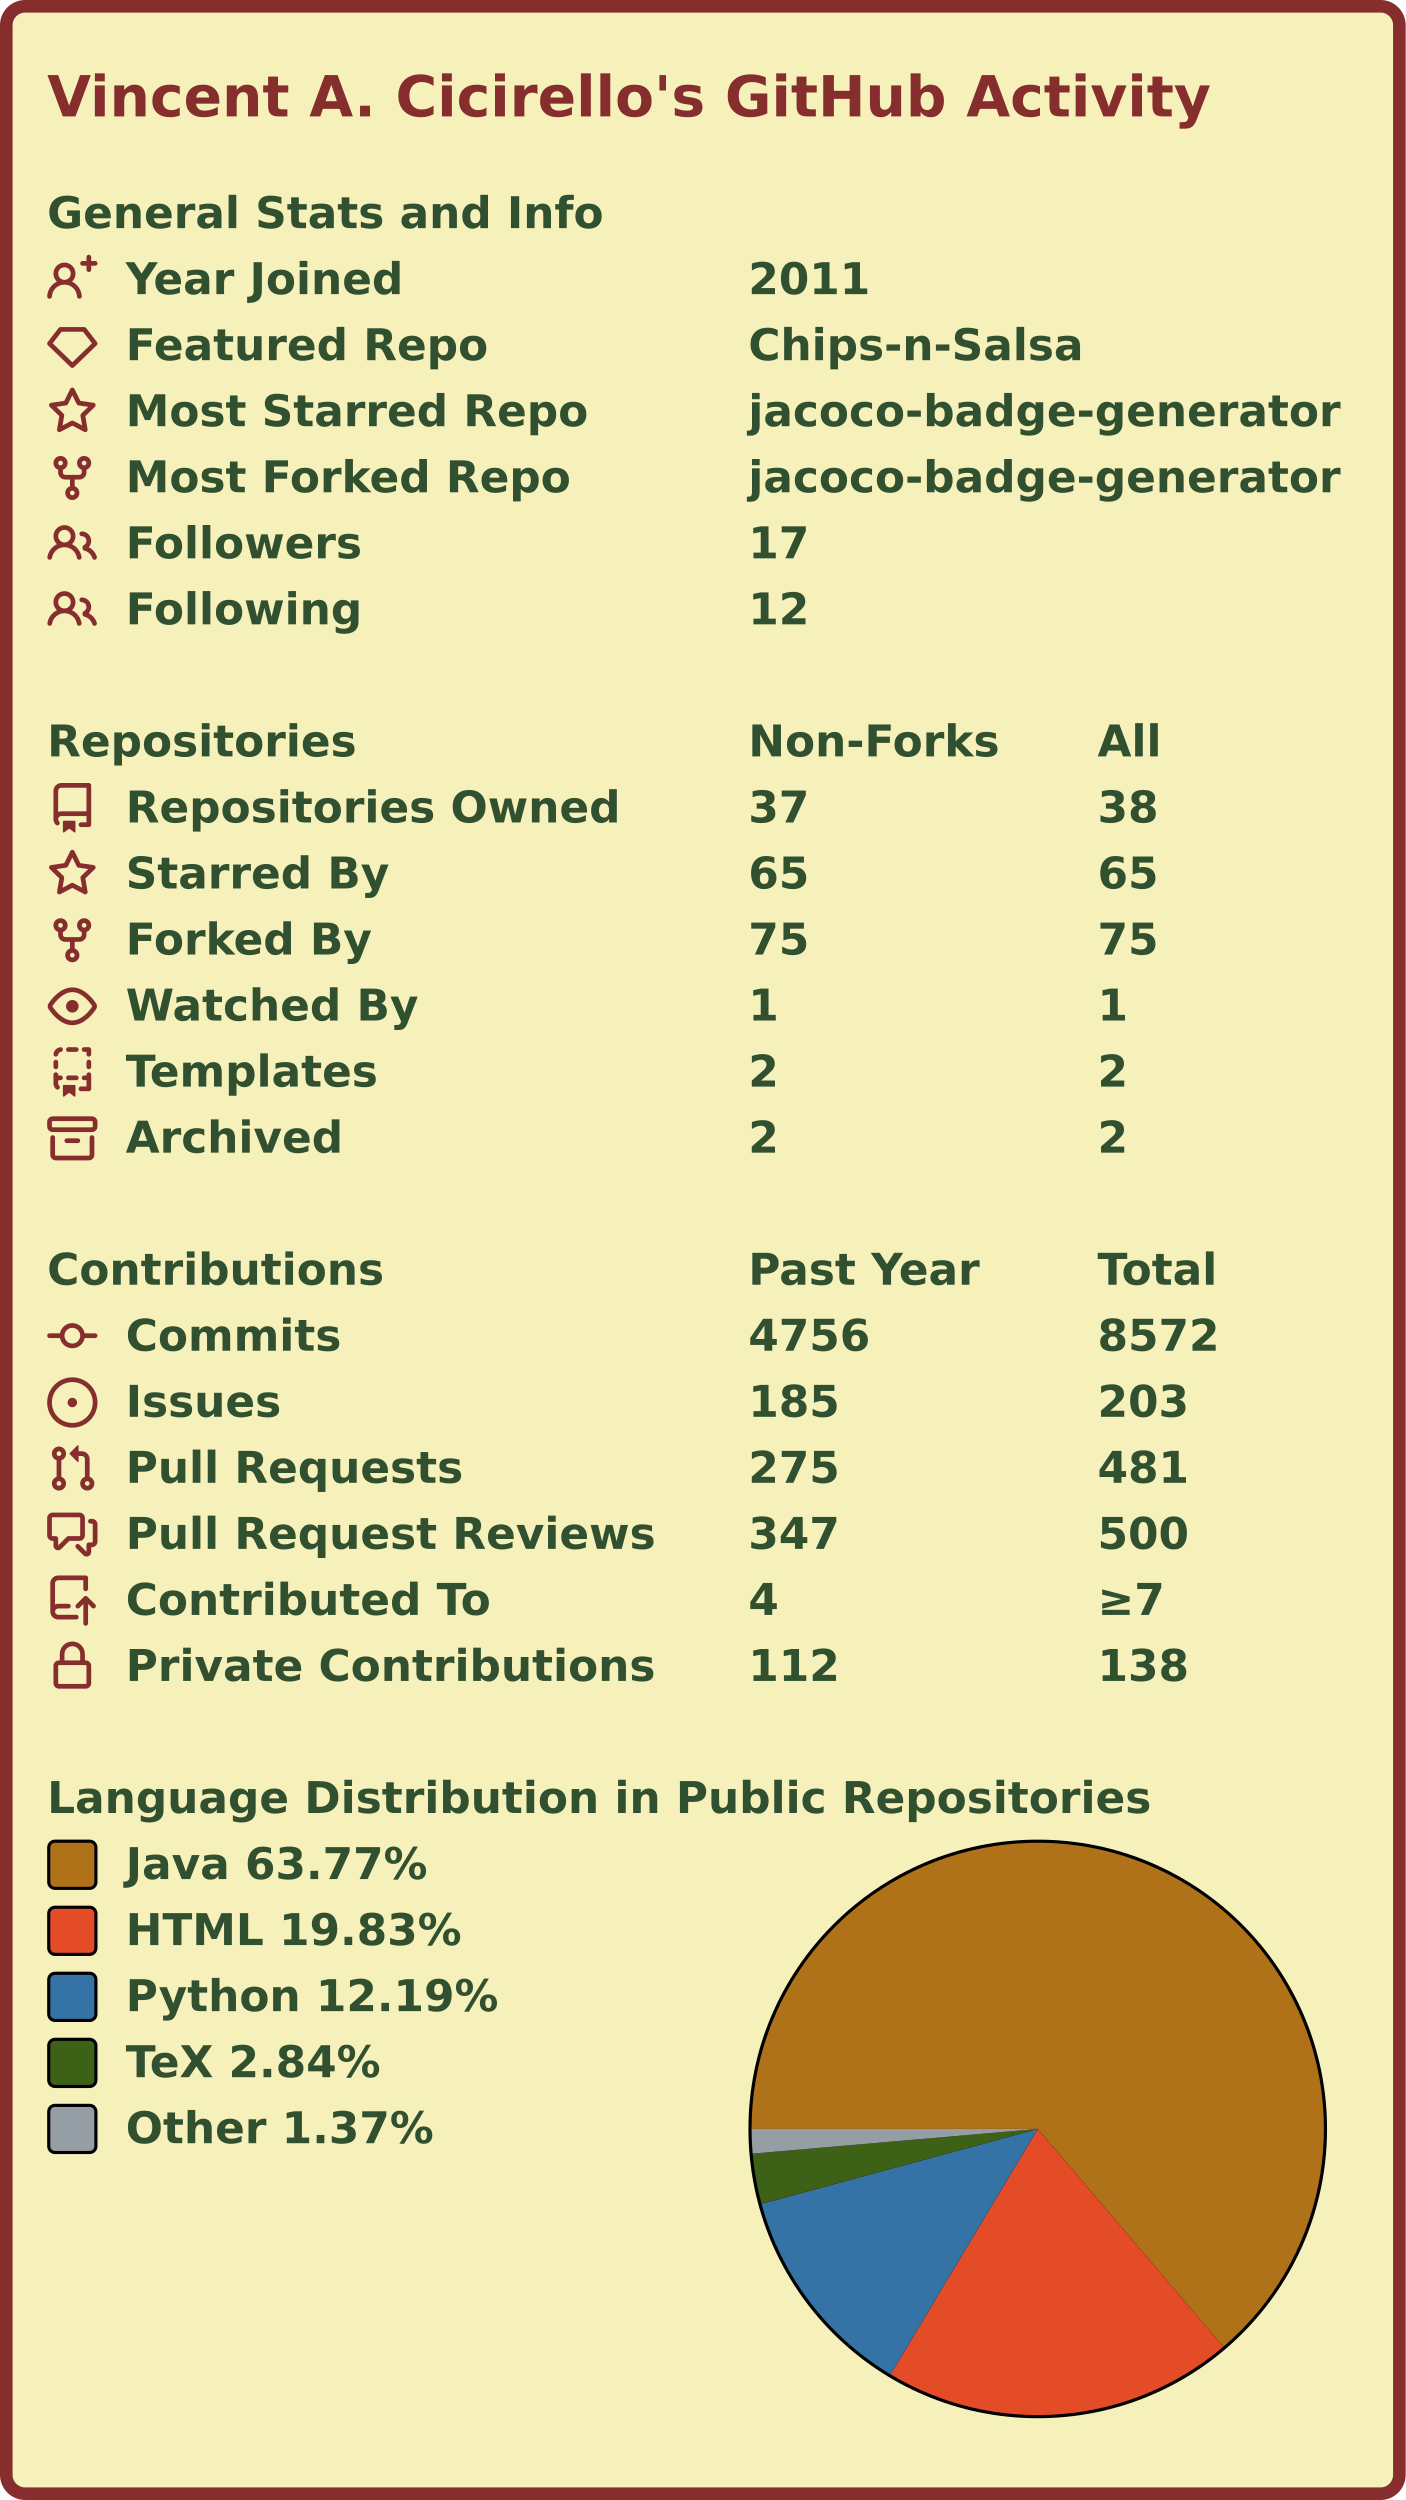
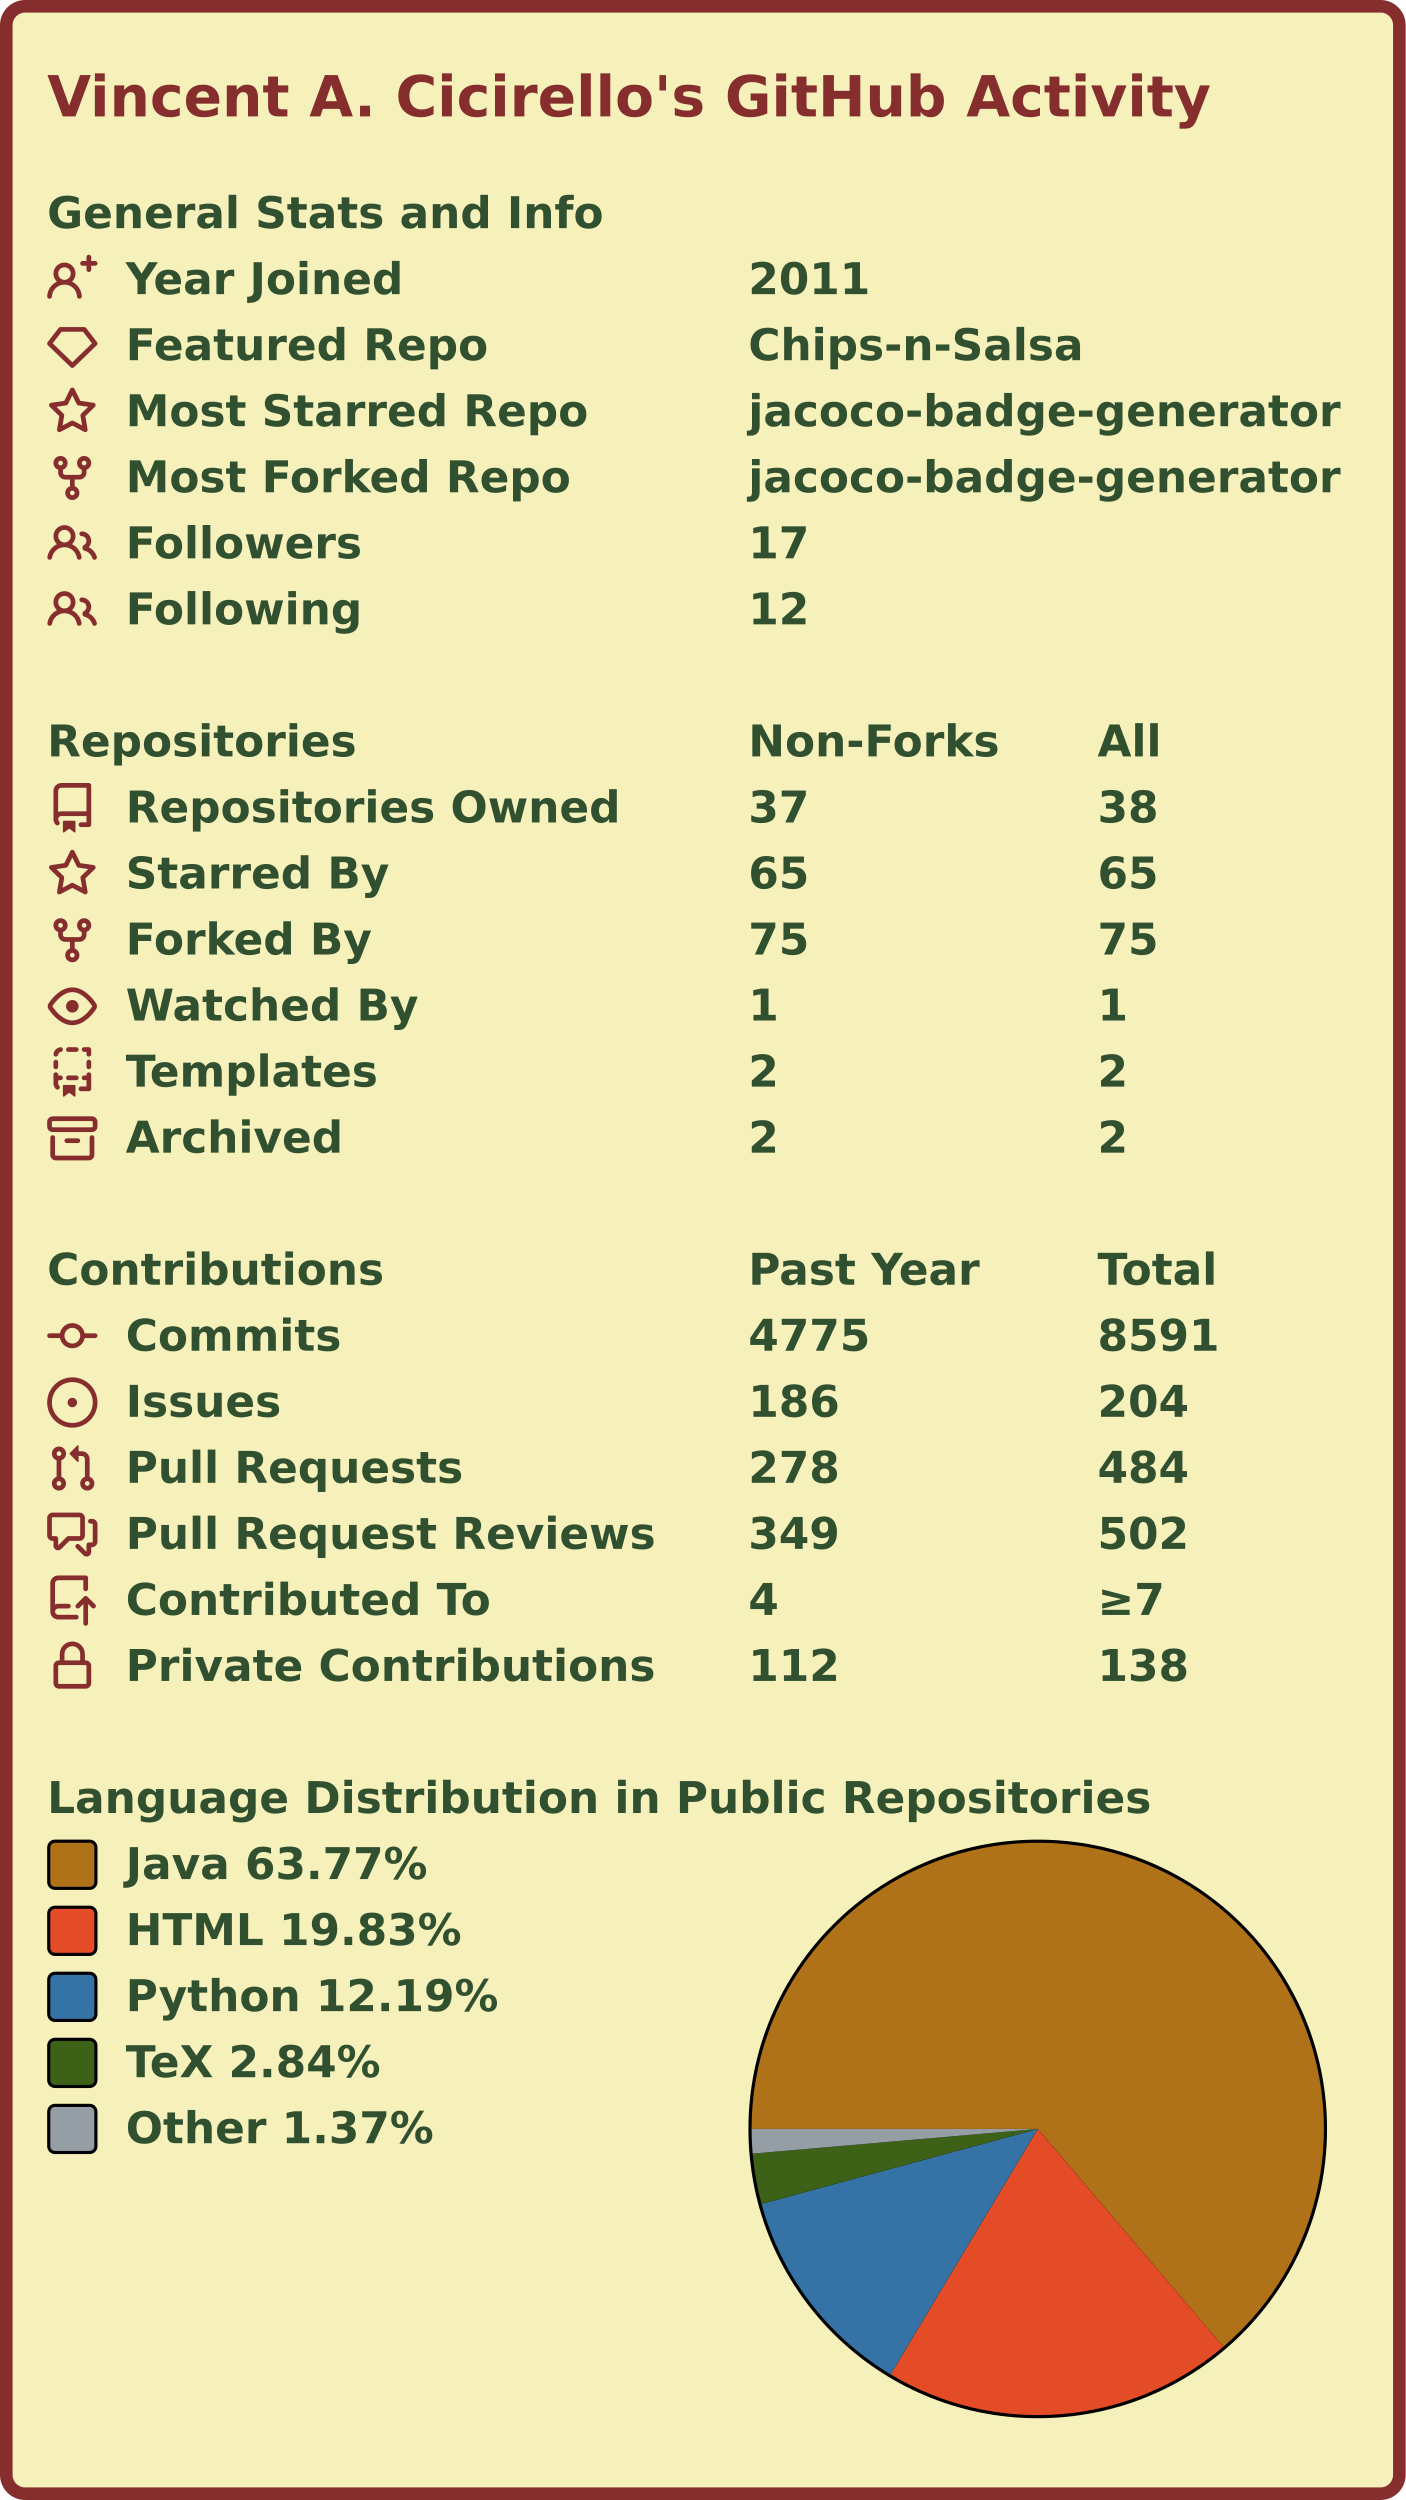
<svg xmlns="http://www.w3.org/2000/svg" width="447" height="795" viewBox="0 0 447 795" lang="en" xml:lang="en">
  <rect x="2" y="2" stroke-width="4" rx="6" width="443" height="791" stroke="#862d2d" fill="#f6f0bb" />
  <g font-weight="600" font-size="110pt" font-family="Verdana,Geneva,DejaVu Sans,sans-serif" text-rendering="geometricPrecision">
    <text x="122" y="301" lengthAdjust="spacingAndGlyphs" textLength="2985" transform="scale(0.123)" fill="#862d2d">Vincent A. Cicirello's GitHub Activity</text>
    <g transform="translate(0, 60)" fill="#305030">
      <g transform="translate(15, 0)">
        <g transform="scale(0.095)">
          <text x="0" y="132" textLength="1851" lengthAdjust="spacingAndGlyphs">General Stats and Info</text>
        </g>
      </g>
      <g transform="translate(15, 21)">
        <path fill="#862d2d" fill-rule="evenodd" d="M13.25 0a.75.75 0 01.75.75V2h1.25a.75.75 0 010 1.5H14v1.25a.75.75 0 01-1.5 0V3.5h-1.25a.75.75 0 010-1.5h1.25V.75a.75.75 0 01.75-.75zM5.5 4a2 2 0 100 4 2 2 0 000-4zm2.4 4.548a3.5 3.5 0 10-4.799 0 5.527 5.527 0 00-3.1 4.66.75.75 0 101.498.085A4.01 4.01 0 015.5 9.5a4.01 4.01 0 014.001 3.793.75.75 0 101.498-.086 5.527 5.527 0 00-3.1-4.659z" />
        <g transform="scale(0.095)">
          <text lengthAdjust="spacingAndGlyphs" textLength="932" x="263" y="132">Year Joined</text>
          <text lengthAdjust="spacingAndGlyphs" textLength="420" x="2347" y="132">2011</text>
        </g>
      </g>
      <g transform="translate(15, 42)">
        <path fill="#862d2d" fill-rule="evenodd" d="M3.637 2.291A.75.75 0 014.23 2h7.54a.75.75 0 01.593.291l3.48 4.5a.75.75 0 01-.072.999l-7.25 7a.75.75 0 01-1.042 0l-7.25-7a.75.75 0 01-.072-.999l3.48-4.5zM4.598 3.5L1.754 7.177 8 13.207l6.246-6.03L11.402 3.5H4.598z" />
        <g transform="scale(0.095)">
          <text lengthAdjust="spacingAndGlyphs" textLength="1215" x="263" y="132">Featured Repo</text>
          <text lengthAdjust="spacingAndGlyphs" textLength="1120" x="2347" y="132">Chips-n-Salsa</text>
        </g>
      </g>
      <g transform="translate(15, 63)">
        <path fill="#862d2d" fill-rule="evenodd" d="M8 .25a.75.75 0 01.673.418l1.882 3.815 4.21.612a.75.75 0 01.416 1.279l-3.046 2.97.719 4.192a.75.75 0 01-1.088.791L8 12.347l-3.766 1.98a.75.75 0 01-1.088-.79l.72-4.194L.818 6.374a.75.75 0 01.416-1.28l4.21-.611L7.327.668A.75.75 0 018 .25zm0 2.445L6.615 5.5a.75.75 0 01-.564.41l-3.097.45 2.24 2.184a.75.75 0 01.216.664l-.528 3.084 2.769-1.456a.75.75 0 01.698 0l2.77 1.456-.53-3.084a.75.75 0 01.216-.664l2.24-2.183-3.096-.45a.75.75 0 01-.564-.41L8 2.694v.001z" />
        <g transform="scale(0.095)">
          <text lengthAdjust="spacingAndGlyphs" textLength="1532" x="263" y="132">Most Starred Repo</text>
          <text lengthAdjust="spacingAndGlyphs" textLength="1986" x="2347" y="132">jacoco-badge-generator</text>
        </g>
      </g>
      <g transform="translate(15, 84)">
        <path fill="#862d2d" fill-rule="evenodd" d="M5 3.25a.75.75 0 11-1.5 0 .75.75 0 011.5 0zm0 2.122a2.25 2.25 0 10-1.5 0v.878A2.25 2.25 0 005.75 8.5h1.5v2.128a2.251 2.251 0 101.5 0V8.5h1.5a2.25 2.25 0 002.25-2.25v-.878a2.25 2.25 0 10-1.5 0v.878a.75.75 0 01-.75.75h-4.5A.75.75 0 015 6.25v-.878zm3.75 7.378a.75.75 0 11-1.5 0 .75.75 0 011.5 0zm3-8.75a.75.75 0 100-1.5.75.75 0 000 1.5z" />
        <g transform="scale(0.095)">
          <text lengthAdjust="spacingAndGlyphs" textLength="1485" x="263" y="132">Most Forked Repo</text>
          <text lengthAdjust="spacingAndGlyphs" textLength="1986" x="2347" y="132">jacoco-badge-generator</text>
        </g>
      </g>
      <g transform="translate(15, 105)">
        <path fill="#862d2d" fill-rule="evenodd" d="M5.5 3.5a2 2 0 100 4 2 2 0 000-4zM2 5.5a3.5 3.5 0 115.898 2.549 5.507 5.507 0 013.034 4.084.75.75 0 11-1.482.235 4.001 4.001 0 00-7.9 0 .75.75 0 01-1.482-.236A5.507 5.507 0 013.102 8.05 3.49 3.49 0 012 5.5zM11 4a.75.75 0 100 1.5 1.5 1.5 0 01.666 2.844.75.75 0 00-.416.672v.352a.75.75 0 00.574.73c1.2.289 2.162 1.2 2.522 2.372a.75.75 0 101.434-.44 5.01 5.01 0 00-2.56-3.012A3 3 0 0011 4z" />
        <g transform="scale(0.095)">
          <text lengthAdjust="spacingAndGlyphs" textLength="778" x="263" y="132">Followers</text>
          <text lengthAdjust="spacingAndGlyphs" textLength="210" x="2347" y="132">17</text>
        </g>
      </g>
      <g transform="translate(15, 126)">
        <path fill="#862d2d" fill-rule="evenodd" d="M5.5 3.5a2 2 0 100 4 2 2 0 000-4zM2 5.5a3.5 3.5 0 115.898 2.549 5.507 5.507 0 013.034 4.084.75.75 0 11-1.482.235 4.001 4.001 0 00-7.9 0 .75.75 0 01-1.482-.236A5.507 5.507 0 013.102 8.05 3.49 3.49 0 012 5.5zM11 4a.75.75 0 100 1.5 1.5 1.5 0 01.666 2.844.75.75 0 00-.416.672v.352a.75.75 0 00.574.73c1.2.289 2.162 1.2 2.522 2.372a.75.75 0 101.434-.44 5.01 5.01 0 00-2.56-3.012A3 3 0 0011 4z" />
        <g transform="scale(0.095)">
          <text lengthAdjust="spacingAndGlyphs" textLength="780" x="263" y="132">Following</text>
          <text lengthAdjust="spacingAndGlyphs" textLength="210" x="2347" y="132">12</text>
        </g>
      </g>
    </g>
    <g transform="translate(0, 228)" fill="#305030">
      <g transform="translate(15, 0)">
        <g transform="scale(0.095)">
          <text x="0" y="132" textLength="1020" lengthAdjust="spacingAndGlyphs">Repositories</text>
          <text x="2347" y="132" textLength="832" lengthAdjust="spacingAndGlyphs">Non-Forks</text>
          <text x="3516" y="132" textLength="206" lengthAdjust="spacingAndGlyphs">All</text>
        </g>
      </g>
      <g transform="translate(15, 21)">
        <path fill="#862d2d" fill-rule="evenodd" d="M2 2.5A2.5 2.5 0 014.5 0h8.75a.75.75 0 01.75.75v12.5a.75.75 0 01-.75.75h-2.5a.75.75 0 110-1.5h1.75v-2h-8a1 1 0 00-.714 1.7.75.75 0 01-1.072 1.05A2.495 2.495 0 012 11.5v-9zm10.5-1V9h-8c-.356 0-.694.074-1 .208V2.5a1 1 0 011-1h8zM5 12.25v3.25a.25.25 0 00.4.2l1.45-1.087a.25.25 0 01.3 0L8.6 15.7a.25.25 0 00.4-.2v-3.25a.25.25 0 00-.25-.25h-3.5a.25.25 0 00-.25.25z" />
        <g transform="scale(0.095)">
          <text lengthAdjust="spacingAndGlyphs" textLength="1650" x="263" y="132">Repositories Owned</text>
          <text lengthAdjust="spacingAndGlyphs" textLength="210" x="2347" y="132">37</text>
          <text lengthAdjust="spacingAndGlyphs" textLength="210" x="3516" y="132">38</text>
        </g>
      </g>
      <g transform="translate(15, 42)">
        <path fill="#862d2d" fill-rule="evenodd" d="M8 .25a.75.75 0 01.673.418l1.882 3.815 4.21.612a.75.75 0 01.416 1.279l-3.046 2.97.719 4.192a.75.75 0 01-1.088.791L8 12.347l-3.766 1.98a.75.75 0 01-1.088-.79l.72-4.194L.818 6.374a.75.75 0 01.416-1.28l4.21-.611L7.327.668A.75.75 0 018 .25zm0 2.445L6.615 5.5a.75.75 0 01-.564.41l-3.097.45 2.24 2.184a.75.75 0 01.216.664l-.528 3.084 2.769-1.456a.75.75 0 01.698 0l2.77 1.456-.53-3.084a.75.75 0 01.216-.664l2.24-2.183-3.096-.45a.75.75 0 01-.564-.41L8 2.694v.001z" />
        <g transform="scale(0.095)">
          <text lengthAdjust="spacingAndGlyphs" textLength="874" x="263" y="132">Starred By</text>
          <text lengthAdjust="spacingAndGlyphs" textLength="210" x="2347" y="132">65</text>
          <text lengthAdjust="spacingAndGlyphs" textLength="210" x="3516" y="132">65</text>
        </g>
      </g>
      <g transform="translate(15, 63)">
        <path fill="#862d2d" fill-rule="evenodd" d="M5 3.25a.75.75 0 11-1.5 0 .75.75 0 011.5 0zm0 2.122a2.25 2.25 0 10-1.5 0v.878A2.25 2.25 0 005.75 8.5h1.5v2.128a2.251 2.251 0 101.5 0V8.5h1.5a2.25 2.25 0 002.25-2.25v-.878a2.25 2.25 0 10-1.5 0v.878a.75.75 0 01-.75.75h-4.5A.75.75 0 015 6.25v-.878zm3.75 7.378a.75.75 0 11-1.5 0 .75.75 0 011.5 0zm3-8.75a.75.75 0 100-1.5.75.75 0 000 1.5z" />
        <g transform="scale(0.095)">
          <text lengthAdjust="spacingAndGlyphs" textLength="828" x="263" y="132">Forked By</text>
          <text lengthAdjust="spacingAndGlyphs" textLength="210" x="2347" y="132">75</text>
          <text lengthAdjust="spacingAndGlyphs" textLength="210" x="3516" y="132">75</text>
        </g>
      </g>
      <g transform="translate(15, 84)">
        <path fill="#862d2d" fill-rule="evenodd" d="M1.679 7.932c.412-.621 1.242-1.75 2.366-2.717C5.175 4.242 6.527 3.5 8 3.5c1.473 0 2.824.742 3.955 1.715 1.124.967 1.954 2.096 2.366 2.717a.119.119 0 010 .136c-.412.621-1.242 1.75-2.366 2.717C10.825 11.758 9.473 12.5 8 12.5c-1.473 0-2.824-.742-3.955-1.715C2.92 9.818 2.09 8.69 1.679 8.068a.119.119 0 010-.136zM8 2c-1.981 0-3.67.992-4.933 2.078C1.797 5.169.88 6.423.43 7.1a1.619 1.619 0 000 1.798c.45.678 1.367 1.932 2.637 3.024C4.329 13.008 6.019 14 8 14c1.981 0 3.67-.992 4.933-2.078 1.27-1.091 2.187-2.345 2.637-3.023a1.619 1.619 0 000-1.798c-.45-.678-1.367-1.932-2.637-3.023C11.671 2.992 9.981 2 8 2zm0 8a2 2 0 100-4 2 2 0 000 4z" />
        <g transform="scale(0.095)">
          <text lengthAdjust="spacingAndGlyphs" textLength="993" x="263" y="132">Watched By</text>
          <text lengthAdjust="spacingAndGlyphs" textLength="105" x="2347" y="132">1</text>
          <text lengthAdjust="spacingAndGlyphs" textLength="105" x="3516" y="132">1</text>
        </g>
      </g>
      <g transform="translate(15, 105)">
        <path fill="#862d2d" fill-rule="evenodd" d="M6 .75A.75.75 0 016.75 0h2.5a.75.75 0 010 1.5h-2.5A.75.75 0 016 .75zm5 0a.75.75 0 01.75-.75h1.5a.75.75 0 01.75.75v1.5a.75.75 0 01-1.5 0V1.5h-.75A.75.75 0 0111 .75zM4.992.662a.75.75 0 01-.636.848c-.436.063-.783.41-.846.846a.75.75 0 01-1.485-.212A2.501 2.501 0 014.144.025a.75.75 0 01.848.637zM2.75 4a.75.75 0 01.75.75v1.5a.75.75 0 01-1.5 0v-1.5A.75.75 0 012.75 4zm10.5 0a.75.75 0 01.75.75v1.5a.75.75 0 01-1.5 0v-1.5a.75.75 0 01.75-.75zM2.75 8a.75.75 0 01.75.75v.268A1.72 1.72 0 013.75 9h.5a.75.75 0 010 1.5h-.5a.25.25 0 00-.25.25v.75c0 .28.114.532.3.714a.75.75 0 01-1.05 1.072A2.495 2.495 0 012 11.5V8.75A.75.75 0 012.75 8zm10.5 0a.75.75 0 01.75.75v4.5a.75.75 0 01-.75.75h-2.5a.75.75 0 010-1.5h1.75v-2h-.75a.75.75 0 010-1.5h.75v-.25a.75.75 0 01.75-.75zM6 9.75A.75.75 0 016.75 9h2.5a.75.75 0 010 1.5h-2.5A.75.75 0 016 9.75zm-1 2.5v3.25a.25.25 0 00.4.2l1.45-1.087a.25.25 0 01.3 0L8.6 15.7a.25.25 0 00.4-.2v-3.25a.25.25 0 00-.25-.25h-3.5a.25.25 0 00-.25.25z" />
        <g transform="scale(0.095)">
          <text lengthAdjust="spacingAndGlyphs" textLength="868" x="263" y="132">Templates</text>
          <text lengthAdjust="spacingAndGlyphs" textLength="105" x="2347" y="132">2</text>
          <text lengthAdjust="spacingAndGlyphs" textLength="105" x="3516" y="132">2</text>
        </g>
      </g>
      <g transform="translate(15, 126)">
        <path fill="#862d2d" fill-rule="evenodd" d="M1.75 2.5a.25.25 0 00-.25.25v1.5c0 .138.112.25.25.25h12.5a.25.25 0 00.25-.25v-1.5a.25.25 0 00-.25-.25H1.75zM0 2.75C0 1.784.784 1 1.75 1h12.5c.966 0 1.75.784 1.75 1.75v1.5A1.75 1.75 0 0114.25 6H1.75A1.75 1.75 0 010 4.25v-1.5zM1.75 7a.75.75 0 01.75.75v5.5c0 .138.112.25.25.25h10.5a.25.25 0 00.25-.25v-5.5a.75.75 0 111.5 0v5.5A1.75 1.75 0 0113.25 15H2.75A1.75 1.75 0 011 13.25v-5.5A.75.75 0 011.75 7zm4.5 1a.75.75 0 000 1.5h3.5a.75.75 0 100-1.5h-3.5z" />
        <g transform="scale(0.095)">
          <text lengthAdjust="spacingAndGlyphs" textLength="726" x="263" y="132">Archived</text>
          <text lengthAdjust="spacingAndGlyphs" textLength="105" x="2347" y="132">2</text>
          <text lengthAdjust="spacingAndGlyphs" textLength="105" x="3516" y="132">2</text>
        </g>
      </g>
    </g>
    <g transform="translate(0, 396)" fill="#305030">
      <g transform="translate(15, 0)">
        <g transform="scale(0.095)">
          <text x="0" y="132" textLength="1112" lengthAdjust="spacingAndGlyphs">Contributions</text>
          <text x="2347" y="132" textLength="774" lengthAdjust="spacingAndGlyphs">Past Year</text>
          <text x="3516" y="132" textLength="414" lengthAdjust="spacingAndGlyphs">Total</text>
        </g>
      </g>
      <g transform="translate(15, 21)">
        <path fill="#862d2d" fill-rule="evenodd" d="M10.5 7.75a2.5 2.5 0 11-5 0 2.5 2.5 0 015 0zm1.43.75a4.002 4.002 0 01-7.86 0H.75a.75.75 0 110-1.5h3.32a4.001 4.001 0 017.86 0h3.32a.75.75 0 110 1.5h-3.32z" />
        <g transform="scale(0.095)">
          <text lengthAdjust="spacingAndGlyphs" textLength="734" x="263" y="132">Commits</text>
-           <text lengthAdjust="spacingAndGlyphs" textLength="420" x="2347" y="132">4756</text>
-           <text lengthAdjust="spacingAndGlyphs" textLength="420" x="3516" y="132">8572</text>
+           <text lengthAdjust="spacingAndGlyphs" textLength="420" x="2347" y="132">4775</text>
+           <text lengthAdjust="spacingAndGlyphs" textLength="420" x="3516" y="132">8591</text>
        </g>
      </g>
      <g transform="translate(15, 42)">
        <path fill="#862d2d" d="M8 9.5a1.5 1.5 0 100-3 1.5 1.5 0 000 3z" />
        <path fill="#862d2d" fill-rule="evenodd" d="M8 0a8 8 0 100 16A8 8 0 008 0zM1.5 8a6.5 6.5 0 1113 0 6.5 6.5 0 01-13 0z" />
        <g transform="scale(0.095)">
          <text lengthAdjust="spacingAndGlyphs" textLength="512" x="263" y="132">Issues</text>
-           <text lengthAdjust="spacingAndGlyphs" textLength="315" x="2347" y="132">185</text>
-           <text lengthAdjust="spacingAndGlyphs" textLength="315" x="3516" y="132">203</text>
+           <text lengthAdjust="spacingAndGlyphs" textLength="315" x="2347" y="132">186</text>
+           <text lengthAdjust="spacingAndGlyphs" textLength="315" x="3516" y="132">204</text>
        </g>
      </g>
      <g transform="translate(15, 63)">
        <path fill="#862d2d" fill-rule="evenodd" d="M7.177 3.073L9.573.677A.25.25 0 0110 .854v4.792a.25.25 0 01-.427.177L7.177 3.427a.25.25 0 010-.354zM3.75 2.5a.75.75 0 100 1.5.75.75 0 000-1.5zm-2.25.75a2.25 2.25 0 113 2.122v5.256a2.251 2.251 0 11-1.5 0V5.372A2.25 2.25 0 011.5 3.25zM11 2.5h-1V4h1a1 1 0 011 1v5.628a2.251 2.251 0 101.5 0V5A2.5 2.5 0 0011 2.5zm1 10.25a.75.75 0 111.5 0 .75.75 0 01-1.5 0zM3.75 12a.75.75 0 100 1.5.75.75 0 000-1.5z" />
        <g transform="scale(0.095)">
          <text lengthAdjust="spacingAndGlyphs" textLength="1113" x="263" y="132">Pull Requests</text>
-           <text lengthAdjust="spacingAndGlyphs" textLength="315" x="2347" y="132">275</text>
-           <text lengthAdjust="spacingAndGlyphs" textLength="315" x="3516" y="132">481</text>
+           <text lengthAdjust="spacingAndGlyphs" textLength="315" x="2347" y="132">278</text>
+           <text lengthAdjust="spacingAndGlyphs" textLength="315" x="3516" y="132">484</text>
        </g>
      </g>
      <g transform="translate(15, 84)">
        <path fill="#862d2d" fill-rule="evenodd" d="M1.5 2.75a.25.25 0 01.25-.25h8.5a.25.25 0 01.25.25v5.5a.25.25 0 01-.25.25h-3.5a.75.75 0 00-.53.22L3.5 11.44V9.25a.75.75 0 00-.75-.75h-1a.25.25 0 01-.25-.25v-5.5zM1.75 1A1.75 1.75 0 000 2.75v5.5C0 9.216.784 10 1.75 10H2v1.543a1.457 1.457 0 002.487 1.03L7.061 10h3.189A1.75 1.75 0 0012 8.25v-5.5A1.75 1.75 0 0010.25 1h-8.5zM14.5 4.75a.25.25 0 00-.25-.25h-.5a.75.75 0 110-1.5h.5c.966 0 1.75.784 1.75 1.75v5.5A1.75 1.75 0 0114.25 12H14v1.543a1.457 1.457 0 01-2.487 1.03L9.22 12.28a.75.75 0 111.06-1.06l2.22 2.22v-2.19a.75.75 0 01.75-.75h1a.25.25 0 00.25-.25v-5.5z" />
        <g transform="scale(0.095)">
          <text lengthAdjust="spacingAndGlyphs" textLength="1762" x="263" y="132">Pull Request Reviews</text>
-           <text lengthAdjust="spacingAndGlyphs" textLength="315" x="2347" y="132">347</text>
-           <text lengthAdjust="spacingAndGlyphs" textLength="315" x="3516" y="132">500</text>
+           <text lengthAdjust="spacingAndGlyphs" textLength="315" x="2347" y="132">349</text>
+           <text lengthAdjust="spacingAndGlyphs" textLength="315" x="3516" y="132">502</text>
        </g>
      </g>
      <g transform="translate(15, 105)">
        <path fill="#862d2d" fill-rule="evenodd" d="M1 2.5A2.5 2.5 0 013.5 0h8.75a.75.75 0 01.75.75v3.5a.75.75 0 01-1.5 0V1.5h-8a1 1 0 00-1 1v6.708A2.492 2.492 0 013.5 9h3.25a.75.75 0 010 1.5H3.5a1 1 0 100 2h5.75a.75.75 0 010 1.5H3.5A2.5 2.5 0 011 11.5v-9zm13.23 7.79a.75.75 0 001.06-1.06l-2.505-2.505a.75.75 0 00-1.06 0L9.22 9.229a.75.75 0 001.06 1.061l1.225-1.224v6.184a.75.75 0 001.5 0V9.066l1.224 1.224z" />
        <g transform="scale(0.095)">
          <text lengthAdjust="spacingAndGlyphs" textLength="1234" x="263" y="132">Contributed To</text>
          <text lengthAdjust="spacingAndGlyphs" textLength="105" x="2347" y="132">4</text>
          <text lengthAdjust="spacingAndGlyphs" textLength="243" x="3516" y="132">≥7</text>
        </g>
      </g>
      <g transform="translate(15, 126)">
        <path fill="#862d2d" fill-rule="evenodd" d="M4 4v2h-.25A1.75 1.75 0 002 7.75v5.5c0 .966.784 1.75 1.75 1.75h8.5A1.75 1.75 0 0014 13.25v-5.5A1.75 1.75 0 0012.25 6H12V4a4 4 0 10-8 0zm6.5 2V4a2.5 2.5 0 00-5 0v2h5zM12 7.5h.25a.25.25 0 01.25.25v5.5a.25.25 0 01-.25.25h-8.5a.25.25 0 01-.25-.25v-5.5a.25.25 0 01.25-.25H12z" />
        <g transform="scale(0.095)">
          <text lengthAdjust="spacingAndGlyphs" textLength="1742" x="263" y="132">Private Contributions</text>
          <text lengthAdjust="spacingAndGlyphs" textLength="315" x="2347" y="132">112</text>
          <text lengthAdjust="spacingAndGlyphs" textLength="315" x="3516" y="132">138</text>
        </g>
      </g>
    </g>
    <g transform="translate(0, 564)" fill="#305030">
      <g transform="translate(15, 0)">
        <g transform="scale(0.095)">
          <text x="0" y="132" textLength="3652" lengthAdjust="spacingAndGlyphs">Language Distribution in Public Repositories</text>
        </g>
      </g>
      <g transform="translate(238, 21)">
        <circle cx="92" cy="92" r="92" fill="#000000" />
      </g>
      <g transform="translate(239, 22)">
        <g>
-           <path fill-rule="evenodd" fill="#b07219" d="M 0.0,91 A 91 91 0 1 1 150.017 160.267 L 91,91 Z" />
-           <path fill-rule="evenodd" fill="#e34c26" d="M 150.017,160.267 A 91 91 0 0 1 44.202 169.044 L 91,91 Z" />
-           <path fill-rule="evenodd" fill="#3572A5" d="M 44.202,169.044 A 91 91 0 0 1 3.175 114.829 L 91,91 Z" />
+           <path fill-rule="evenodd" fill="#b07219" d="M 0.0,91 A 91 91 0 1 1 150.018 160.267 L 91,91 Z" />
+           <path fill-rule="evenodd" fill="#e34c26" d="M 150.018,160.267 A 91 91 0 0 1 44.203 169.045 L 91,91 Z" />
+           <path fill-rule="evenodd" fill="#3572A5" d="M 44.203,169.045 A 91 91 0 0 1 3.175 114.829 L 91,91 Z" />
          <path fill-rule="evenodd" fill="#3D6117" d="M 3.175,114.829 A 91 91 0 0 1 0.339 98.844 L 91,91 Z" />
          <path fill-rule="evenodd" fill="#959da5" d="M 0.339,98.844 A 91 91 0 0 1 0.0 91 L 91,91 Z" />
          <animateTransform attributeName="transform" attributeType="XML" type="rotate" from="0 91 91" to="360 91 91" dur="10s" repeatCount="indefinite" />
        </g>
      </g>
      <g transform="translate(15, 21)">
        <rect x="0.5" y="0.5" rx="2" width="15" height="15" fill="#b07219" stroke-width="1" stroke="#000000" />
        <text transform="scale(0.095)" x="263" y="132" textLength="1038" lengthAdjust="spacingAndGlyphs">Java 63.77%</text>
      </g>
      <g transform="translate(15, 42)">
        <rect x="0.5" y="0.5" rx="2" width="15" height="15" fill="#e34c26" stroke-width="1" stroke="#000000" />
        <text transform="scale(0.095)" x="263" y="132" textLength="1142" lengthAdjust="spacingAndGlyphs">HTML 19.83%</text>
      </g>
      <g transform="translate(15, 63)">
        <rect x="0.5" y="0.5" rx="2" width="15" height="15" fill="#3572A5" stroke-width="1" stroke="#000000" />
        <text transform="scale(0.095)" x="263" y="132" textLength="1254" lengthAdjust="spacingAndGlyphs">Python 12.19%</text>
      </g>
      <g transform="translate(15, 84)">
        <rect x="0.5" y="0.5" rx="2" width="15" height="15" fill="#3D6117" stroke-width="1" stroke="#000000" />
        <text transform="scale(0.095)" x="263" y="132" textLength="894" lengthAdjust="spacingAndGlyphs">TeX 2.84%</text>
      </g>
      <g transform="translate(15, 105)">
        <rect x="0.5" y="0.5" rx="2" width="15" height="15" fill="#959da5" stroke-width="1" stroke="#000000" />
        <text transform="scale(0.095)" x="263" y="132" textLength="1047" lengthAdjust="spacingAndGlyphs">Other 1.37%</text>
      </g>
    </g>
  </g>
</svg>
